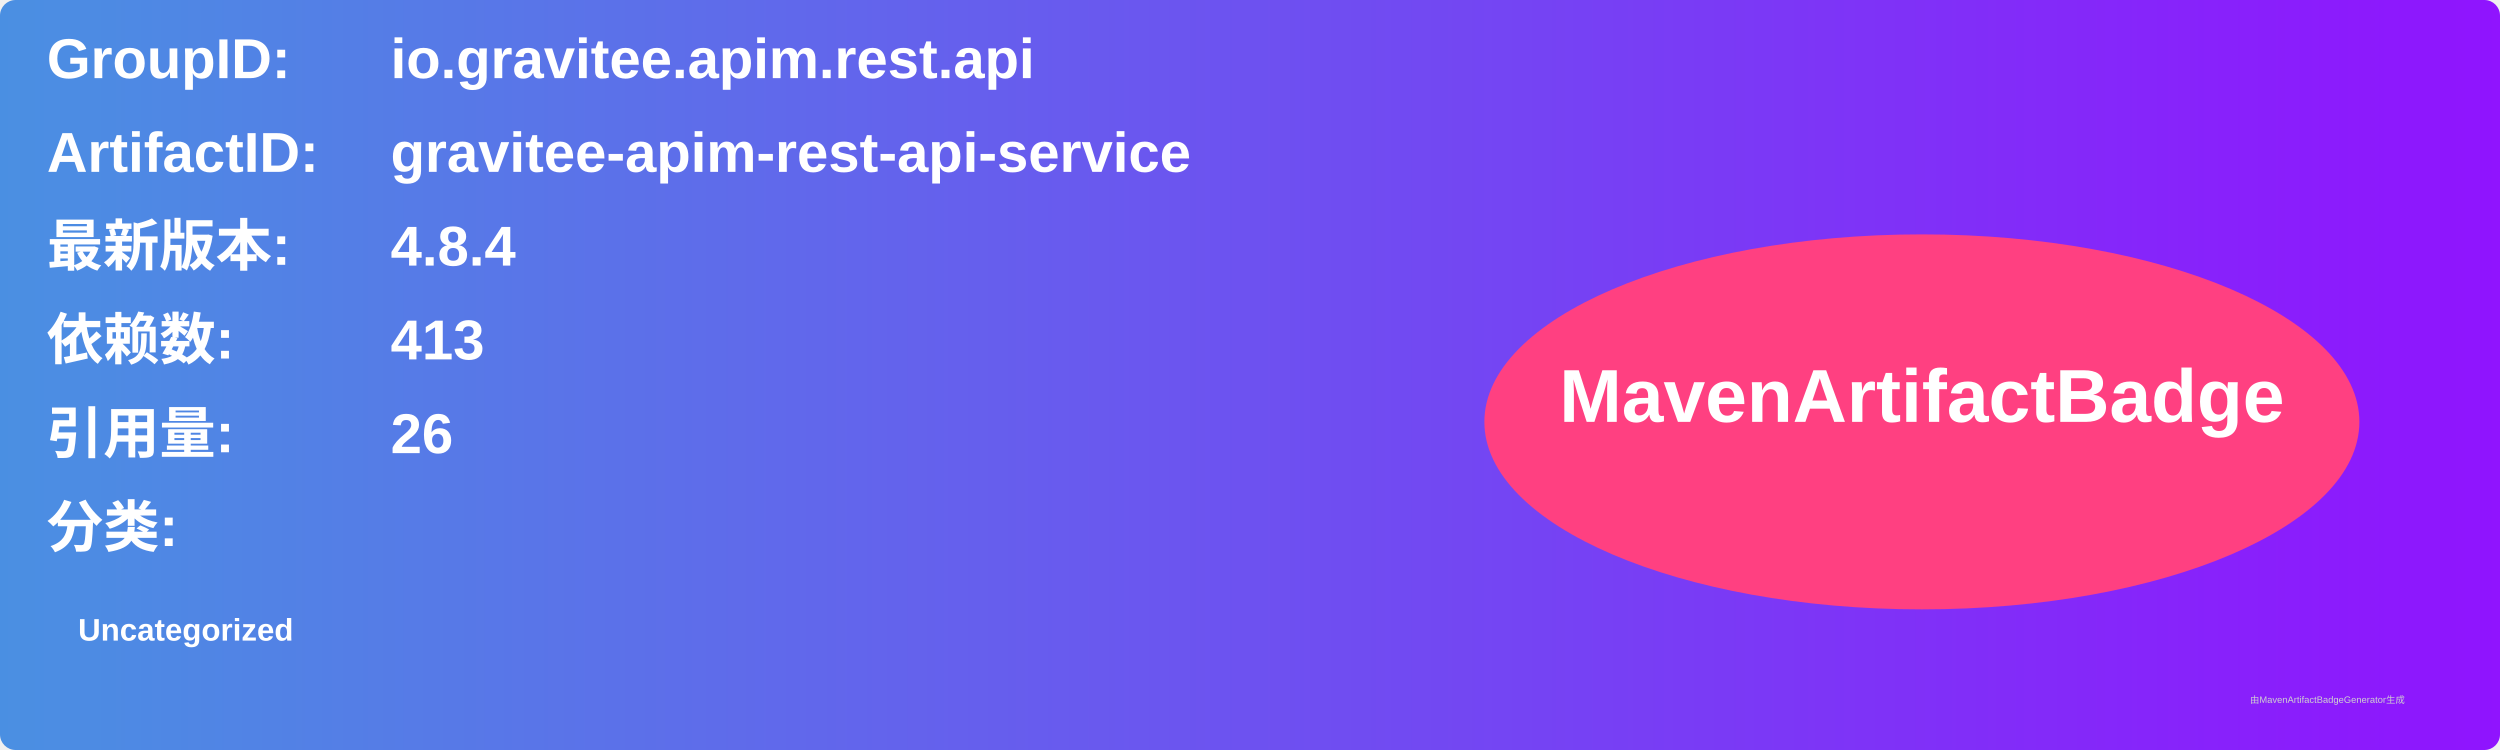
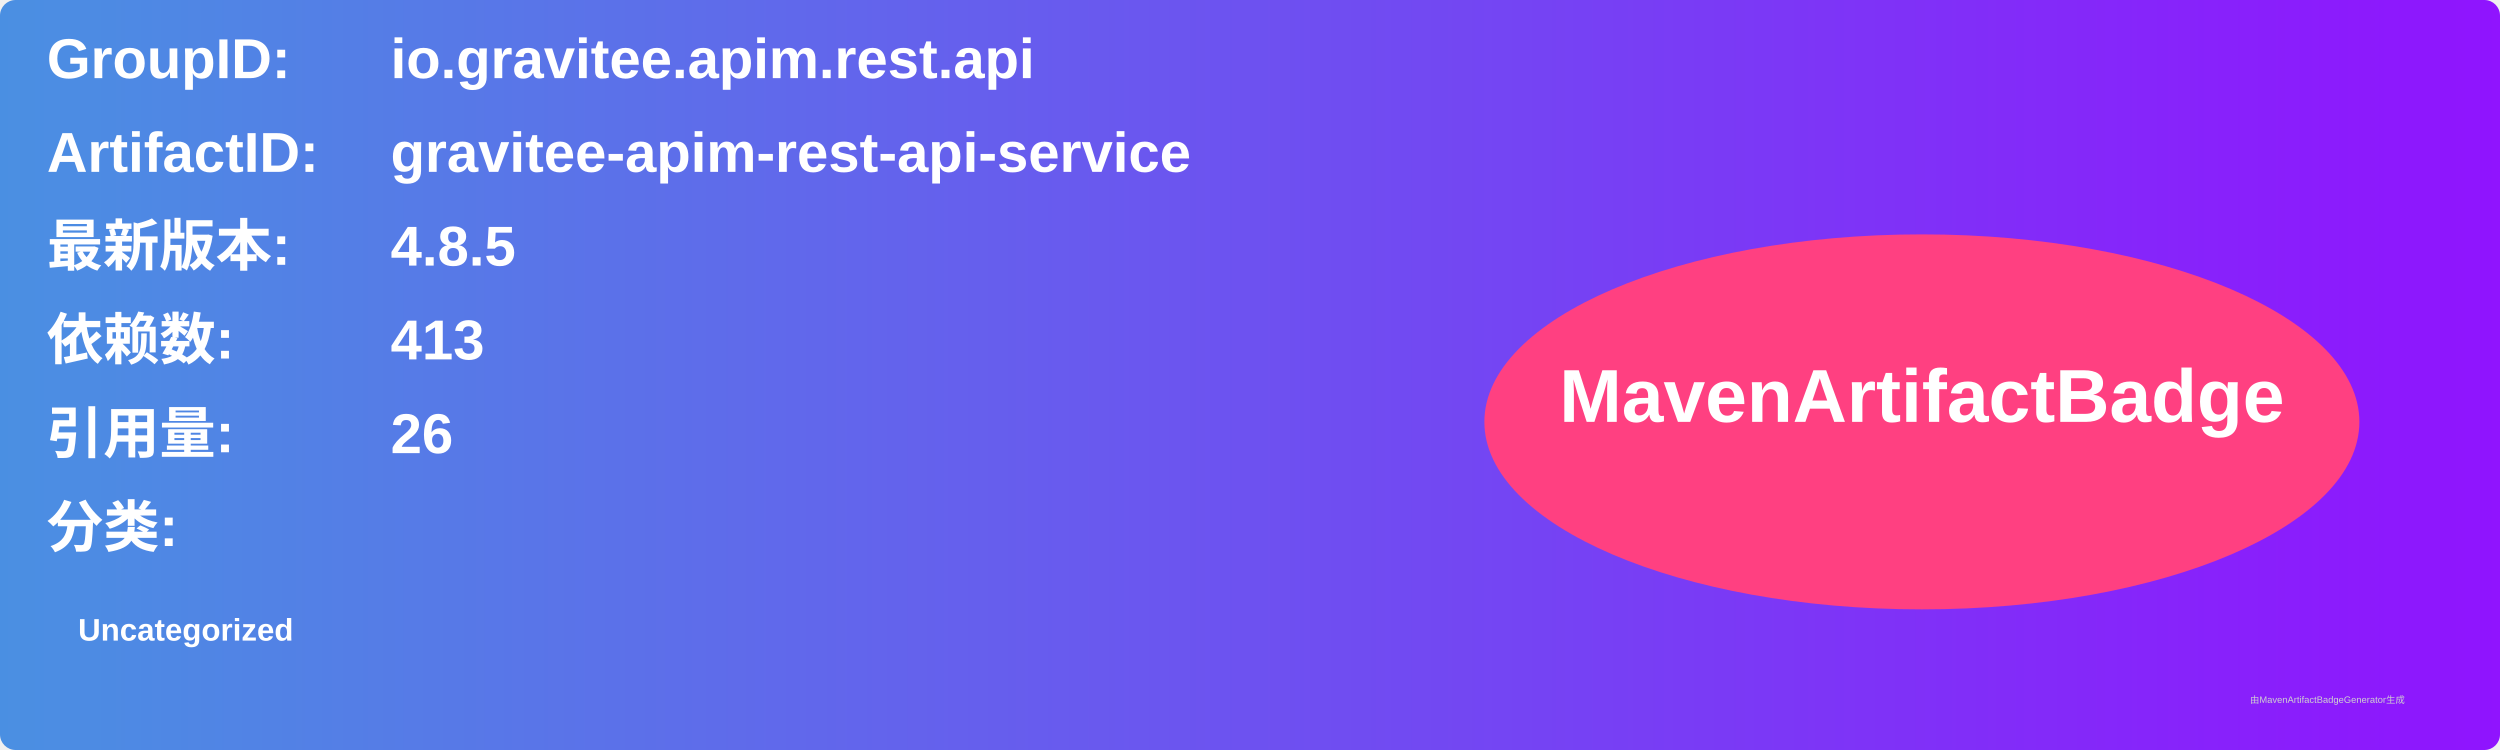
<svg xmlns="http://www.w3.org/2000/svg" width="800" height="240" viewBox="0 0 800 240">
  <linearGradient id="grad" x1="0%" y1="0%" x2="100%" y2="0%">
    <stop offset="0%" stop-color="#4a90e2" />
    <stop offset="100%" stop-color="#9013fe" />
  </linearGradient>
  <rect width="100%" height="100%" rx="5" ry="5" fill="url(#grad)" />
  <g transform="translate(15, 15)">
    <text x="0" y="10" font-family="Arial" font-size="18" fill="white" font-weight="bold" width="260">GroupID:</text>
    <text x="110" y="10" font-family="Arial" font-size="18" fill="white" font-weight="bold" width="460">io.gravitee.apim.rest.api</text>
    <text x="0" y="40" font-family="Arial" font-size="18" fill="white" font-weight="bold" width="260">ArtifactID:</text>
    <text x="110" y="40" font-family="Arial" font-size="18" fill="white" font-weight="bold" width="460">gravitee-apim-rest-api-service</text>
    <text x="0" y="70" font-family="Arial" font-size="18" fill="white" font-weight="bold">最新版本:</text>
    <text x="110" y="70" font-family="Arial" font-size="18" fill="white" font-weight="bold">
-       <tspan font-weight="bold">4.8.4</tspan>
+       <tspan font-weight="bold">4.8.5</tspan>
    </text>
    <text x="0" y="100" font-family="Arial" font-size="18" fill="white" font-weight="bold">依赖数: </text>
    <text x="110" y="100" font-family="Arial" font-size="18" fill="white">
      <tspan font-weight="bold">413</tspan>
    </text>
    <text x="0" y="130" font-family="Arial" font-size="18" fill="white" font-weight="bold">引用量: </text>
    <text x="110" y="130" font-family="Arial" font-size="18" fill="white">
      <tspan font-weight="bold">26</tspan>
    </text>
    <text x="0" y="160" font-family="Arial" font-size="18" fill="white" font-weight="bold">分类:</text>
    <text x="10" y="190" font-family="Arial" font-size="10" fill="white">
      <tspan font-weight="bold">Uncategorized</tspan>
    </text>
    <ellipse cx="600" cy="120" rx="140" ry="60" fill="#ff4081" />
    <text x="600" y="120" text-anchor="middle" font-family="Arial" font-size="24" fill="white" font-weight="bold">MavenArtifactBadge</text>
  </g>
  <text x="720" y="225" font-family="Arial" font-size="3" fill="#d0d0d0">由MavenArtifactBadgeGenerator生成</text>
</svg>
